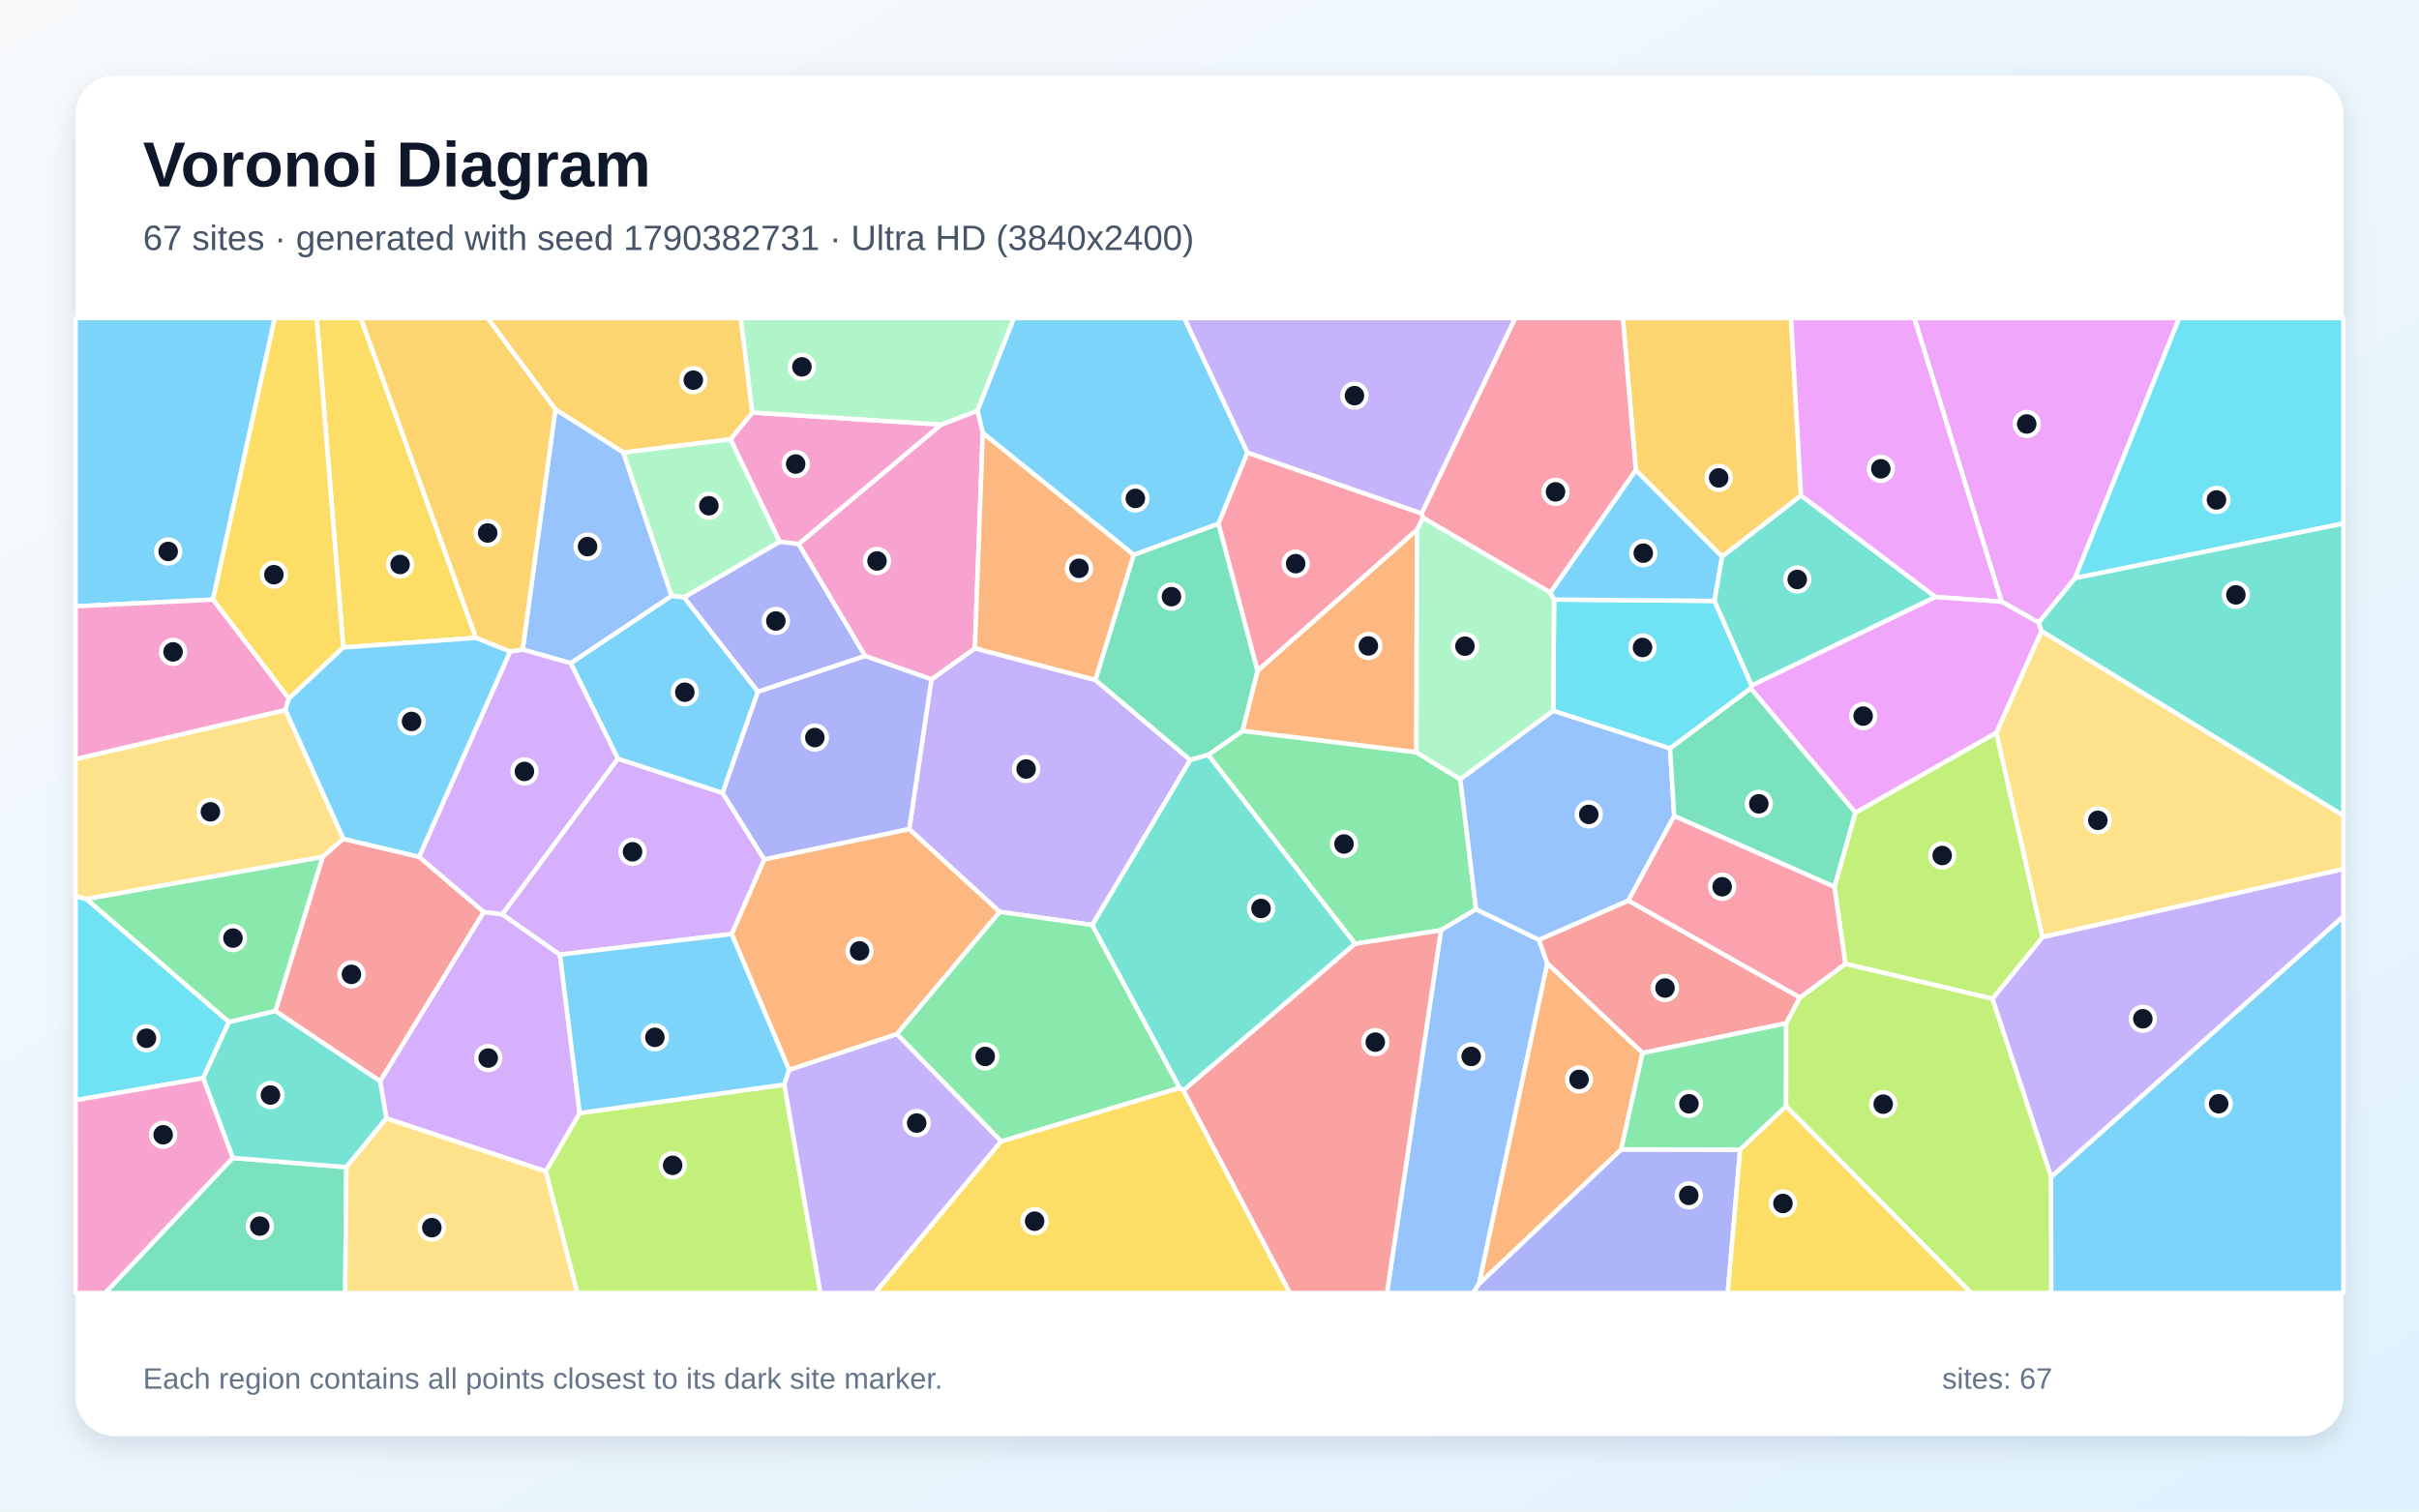
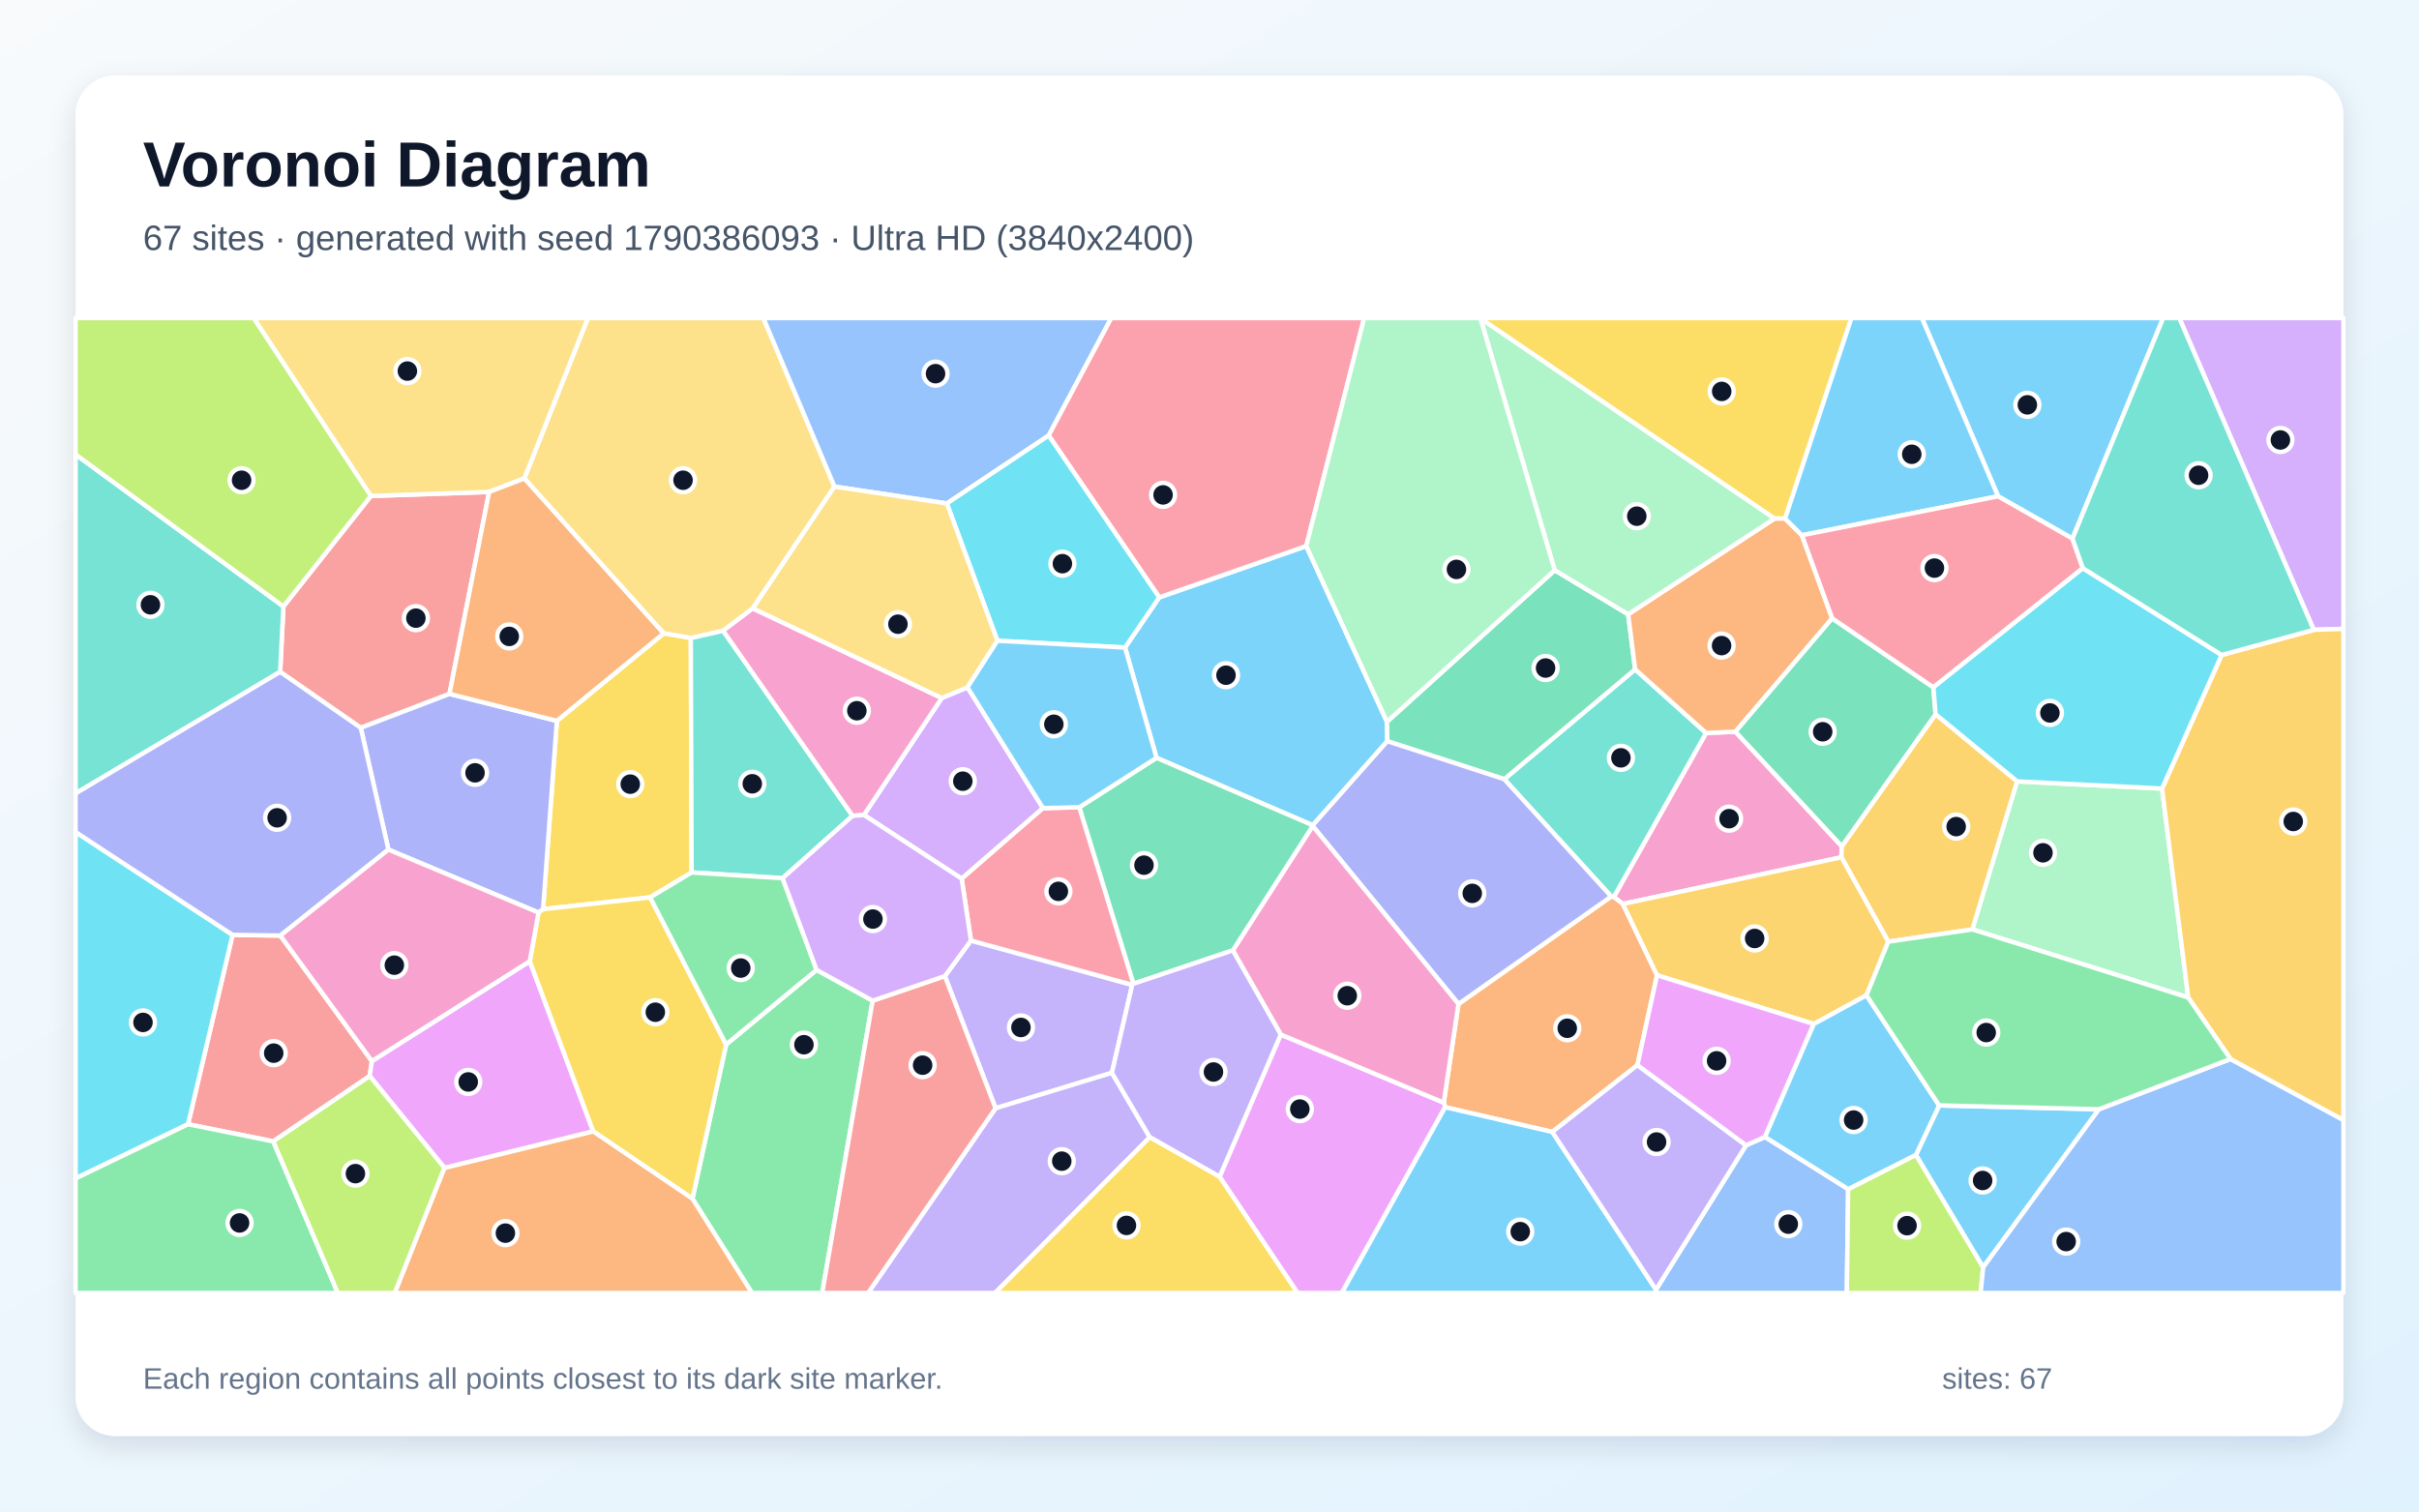
<svg xmlns="http://www.w3.org/2000/svg" width="3840" height="2400" viewBox="0 0 3840 2400" role="img" aria-labelledby="title description">
  <defs>
    <linearGradient id="background" x1="0" y1="0" x2="1" y2="1">
      <stop stop-color="#F8FAFC" />
      <stop offset="1" stop-color="#E0F2FE" />
    </linearGradient>
    <filter id="shadow" x="-5%" y="-5%" width="110%" height="110%">
      <feDropShadow dx="0" dy="15" stdDeviation="22" flood-color="#0F172A" flood-opacity=".12" />
    </filter>
  </defs>
  <rect width="3840" height="2400" fill="url(#background)" />
  <rect x="120" y="120" width="3600" height="2160" rx="63" fill="#FFFFFF" filter="url(#shadow)" />
  <g font-family="Arial, sans-serif">
    <text x="227" y="296" font-size="101" font-weight="700" fill="#0F172A">Voronoi Diagram</text>
-     <text x="227" y="397" font-size="56" fill="#475569">67 sites · generated with seed 1790382731 · Ultra HD (3840x2400)</text>
+     <text x="227" y="397" font-size="56" fill="#475569">67 sites · generated with seed 1790386093 · Ultra HD (3840x2400)</text>
  </g>
  <g stroke="#FFFFFF" stroke-width="7" stroke-linejoin="round">
-     <polygon points="338.1,952.1 120.0,962.7 120.0,505.0 436.2,505.0" fill="#38BDF8" fill-opacity="0.65" />
-     <polygon points="1734.0,1468.8 1586.7,1447.8 1443.3,1316.5 1478.6,1078.7 1547.6,1029.3 1738.8,1079.6 1889.6,1206.7" fill="#A78BFA" fill-opacity="0.65" />
-     <polygon points="1494.3,674.1 1267.7,864.0 1237.6,860.1 1159.5,697.5 1194.3,655.0" fill="#F472B6" fill-opacity="0.65" />
-     <polygon points="2249.4,841.0 2248.4,1194.6 1972.3,1160.6 1996.3,1064.9" fill="#FB923C" fill-opacity="0.65" />
-     <polygon points="755.5,1012.8 544.9,1028.1 502.7,505.0 572.8,505.0" fill="#FACC15" fill-opacity="0.65" />
-     <polygon points="2318.2,1237.3 2343.2,1443.7 2287.5,1477.0 2151.1,1498.6 1917.8,1198.6 1972.3,1160.6 2248.4,1194.6" fill="#4ADE80" fill-opacity="0.65" />
-     <polygon points="3072.6,947.9 2780.6,1088.6 2721.4,954.1 2733.5,883.7 2859.0,786.6" fill="#2DD4BF" fill-opacity="0.65" />
-     <polygon points="2287.5,1477.0 2343.2,1443.7 2443.0,1492.2 2456.3,1529.9 2348.0,2038.3 2338.6,2053.0 2201.7,2053.0" fill="#60A5FA" fill-opacity="0.65" />
-     <polygon points="3294.0,918.0 3236.4,988.5 3177.3,955.4 3038.8,505.0 3459.4,505.0" fill="#E879F9" fill-opacity="0.65" />
-     <polygon points="1799.6,880.9 1934.4,831.4 1996.3,1064.9 1972.3,1160.6 1917.8,1198.6 1889.6,1206.7 1738.8,1079.6" fill="#34D399" fill-opacity="0.65" />
-     <polygon points="2857.4,1583.8 2835.5,1624.8 2607.5,1672.0 2456.3,1529.9 2443.0,1492.2 2584.9,1429.9" fill="#F87171" fill-opacity="0.65" />
-     <polygon points="2348.0,2038.3 2573.5,1825.0 2762.4,1825.5 2742.7,2053.0 2338.6,2053.0" fill="#818CF8" fill-opacity="0.65" />
-     <polygon points="2859.0,786.6 2733.5,883.7 2596.8,746.7 2576.1,505.0 2843.2,505.0" fill="#FBBF24" fill-opacity="0.65" />
-     <polygon points="866.3,1859.9 920.2,1767.3 1245.1,1722.1 1302.4,2053.0 916.3,2053.0" fill="#A3E635" fill-opacity="0.65" />
-     <polygon points="613.4,1775.8 603.4,1716.6 767.9,1447.9 797.2,1451.6 888.9,1515.8 920.2,1767.3 866.3,1859.9" fill="#C084FC" fill-opacity="0.65" />
-     <polygon points="2596.8,746.7 2461.2,940.9 2258.6,822.0 2256.7,815.2 2405.2,505.0 2576.1,505.0" fill="#FB7185" fill-opacity="0.65" />
-     <polygon points="2779.2,1093.1 2651.1,1188.4 2465.7,1128.7 2467.0,952.0 2721.4,954.1 2780.6,1088.6" fill="#22D3EE" fill-opacity="0.65" />
-     <polygon points="2258.6,822.0 2461.2,940.9 2467.0,952.0 2465.7,1128.7 2318.2,1237.3 2248.4,1194.6 2249.4,841.0" fill="#86EFAC" fill-opacity="0.65" />
-     <polygon points="3242.3,1488.1 3168.9,1163.5 3240.7,1001.8 3720.0,1294.9 3720.0,1379.9" fill="#FCD34D" fill-opacity="0.65" />
-     <polygon points="3255.9,1868.8 3720.0,1454.7 3720.0,2053.0 3256.1,2053.0" fill="#38BDF8" fill-opacity="0.65" />
-     <polygon points="1980.3,718.6 1934.4,831.4 1799.6,880.9 1560.1,687.6 1551.5,652.0 1609.4,505.0 1880.1,505.0" fill="#38BDF8" fill-opacity="0.65" />
-     <polygon points="3255.9,1868.8 3162.8,1585.8 3242.3,1488.1 3720.0,1379.9 3720.0,1454.7" fill="#A78BFA" fill-opacity="0.65" />
-     <polygon points="1551.5,652.0 1560.1,687.6 1547.6,1029.3 1478.6,1078.7 1373.2,1041.6 1267.7,864.0 1494.3,674.1" fill="#F472B6" fill-opacity="0.65" />
-     <polygon points="1560.1,687.6 1799.6,880.9 1738.8,1079.6 1547.6,1029.3" fill="#FB923C" fill-opacity="0.65" />
-     <polygon points="458.5,1109.2 338.1,952.1 436.2,505.0 502.7,505.0 544.9,1028.1" fill="#FACC15" fill-opacity="0.65" />
-     <polygon points="1589.3,1812.4 1423.6,1641.9 1586.7,1447.8 1734.0,1468.8 1872.7,1727.4" fill="#4ADE80" fill-opacity="0.65" />
-     <polygon points="1878.5,1731.6 1872.7,1727.4 1734.0,1468.8 1889.6,1206.7 1917.8,1198.6 2151.1,1498.6" fill="#2DD4BF" fill-opacity="0.65" />
-     <polygon points="2657.7,1295.7 2584.9,1429.9 2443.0,1492.2 2343.2,1443.7 2318.2,1237.3 2465.7,1128.7 2651.1,1188.4" fill="#60A5FA" fill-opacity="0.65" />
-     <polygon points="3177.3,955.4 3072.6,947.9 2859.0,786.6 2843.2,505.0 3038.8,505.0" fill="#E879F9" fill-opacity="0.65" />
-     <polygon points="369.5,1838.6 549.8,1853.2 548.0,2053.0 166.8,2053.0" fill="#34D399" fill-opacity="0.65" />
-     <polygon points="1878.5,1731.6 2151.1,1498.6 2287.5,1477.0 2201.7,2053.0 2047.4,2053.0" fill="#F87171" fill-opacity="0.65" />
-     <polygon points="1203.1,1098.5 1085.7,948.4 1237.6,860.1 1267.7,864.0 1373.2,1041.6" fill="#818CF8" fill-opacity="0.65" />
-     <polygon points="1194.3,655.0 1159.5,697.5 989.6,718.6 881.6,650.0 773.9,505.0 1176.0,505.0" fill="#FBBF24" fill-opacity="0.65" />
-     <polygon points="2912.0,1408.1 2945.2,1290.3 3168.9,1163.5 3242.3,1488.1 3162.8,1585.8 2929.4,1530.4" fill="#A3E635" fill-opacity="0.65" />
-     <polygon points="1213.3,1364.7 1161.7,1483.0 888.9,1515.8 797.2,1451.6 980.8,1204.6 1147.1,1259.0" fill="#C084FC" fill-opacity="0.65" />
-     <polygon points="2256.7,815.2 2258.6,822.0 2249.4,841.0 1996.3,1064.9 1934.4,831.4 1980.3,718.6" fill="#FB7185" fill-opacity="0.65" />
-     <polygon points="363.4,1622.7 322.5,1711.9 120.0,1746.9 120.0,1422.7 137.3,1427.5" fill="#22D3EE" fill-opacity="0.65" />
-     <polygon points="1551.5,652.0 1494.3,674.1 1194.3,655.0 1176.0,505.0 1609.4,505.0" fill="#86EFAC" fill-opacity="0.65" />
-     <polygon points="545.2,1331.9 512.1,1360.7 137.3,1427.5 120.0,1422.7 120.0,1205.2 453.2,1127.3" fill="#FCD34D" fill-opacity="0.65" />
-     <polygon points="1161.7,1483.0 1252.8,1698.6 1245.1,1722.1 920.2,1767.3 888.9,1515.8" fill="#38BDF8" fill-opacity="0.65" />
-     <polygon points="1147.1,1259.0 980.8,1204.6 905.9,1052.9 1066.2,945.9 1085.7,948.4 1203.1,1098.5" fill="#38BDF8" fill-opacity="0.65" />
-     <polygon points="1245.1,1722.1 1252.8,1698.6 1423.6,1641.9 1589.3,1812.4 1389.0,2053.0 1302.4,2053.0" fill="#A78BFA" fill-opacity="0.65" />
-     <polygon points="453.2,1127.3 120.0,1205.2 120.0,962.7 338.1,952.1 458.5,1109.2" fill="#F472B6" fill-opacity="0.65" />
-     <polygon points="2573.5,1825.0 2348.0,2038.3 2456.3,1529.9 2607.5,1672.0" fill="#FB923C" fill-opacity="0.65" />
-     <polygon points="1589.3,1812.4 1872.7,1727.4 1878.5,1731.6 2047.4,2053.0 1389.0,2053.0" fill="#FACC15" fill-opacity="0.65" />
-     <polygon points="2835.3,1756.7 2762.4,1825.5 2573.5,1825.0 2607.5,1672.0 2835.5,1624.8" fill="#4ADE80" fill-opacity="0.65" />
-     <polygon points="549.8,1853.2 369.5,1838.6 322.5,1711.9 363.4,1622.7 437.2,1605.1 603.4,1716.6 613.4,1775.8" fill="#2DD4BF" fill-opacity="0.65" />
-     <polygon points="1066.2,945.9 905.9,1052.9 829.7,1031.5 881.6,650.0 989.6,718.6" fill="#60A5FA" fill-opacity="0.65" />
-     <polygon points="3240.7,1001.8 3168.9,1163.5 2945.2,1290.3 2779.2,1093.1 2780.6,1088.6 3072.6,947.9 3177.3,955.4 3236.4,988.5" fill="#E879F9" fill-opacity="0.65" />
-     <polygon points="2945.2,1290.3 2912.0,1408.1 2657.7,1295.7 2651.1,1188.4 2779.2,1093.1" fill="#34D399" fill-opacity="0.65" />
-     <polygon points="437.2,1605.1 512.1,1360.7 545.2,1331.9 665.2,1360.4 767.9,1447.9 603.4,1716.6" fill="#F87171" fill-opacity="0.65" />
-     <polygon points="1213.3,1364.7 1147.1,1259.0 1203.1,1098.5 1373.2,1041.6 1478.6,1078.7 1443.3,1316.5" fill="#818CF8" fill-opacity="0.65" />
-     <polygon points="881.6,650.0 829.7,1031.5 809.7,1034.6 755.5,1012.8 572.8,505.0 773.9,505.0" fill="#FBBF24" fill-opacity="0.65" />
-     <polygon points="2835.3,1756.7 2835.5,1624.8 2857.4,1583.8 2929.4,1530.4 3162.8,1585.8 3255.9,1868.8 3256.1,2053.0 3128.9,2053.0" fill="#A3E635" fill-opacity="0.65" />
-     <polygon points="809.7,1034.6 829.7,1031.5 905.9,1052.9 980.8,1204.6 797.2,1451.6 767.9,1447.9 665.2,1360.4" fill="#C084FC" fill-opacity="0.65" />
-     <polygon points="2912.0,1408.1 2929.4,1530.4 2857.4,1583.8 2584.9,1429.9 2657.7,1295.7" fill="#FB7185" fill-opacity="0.65" />
-     <polygon points="3294.0,918.0 3459.4,505.0 3720.0,505.0 3720.0,831.2" fill="#22D3EE" fill-opacity="0.65" />
-     <polygon points="989.6,718.6 1159.5,697.5 1237.6,860.1 1085.7,948.4 1066.2,945.9" fill="#86EFAC" fill-opacity="0.65" />
-     <polygon points="549.8,1853.2 613.4,1775.8 866.3,1859.9 916.3,2053.0 548.0,2053.0" fill="#FCD34D" fill-opacity="0.65" />
-     <polygon points="2467.0,952.0 2461.2,940.9 2596.8,746.7 2733.5,883.7 2721.4,954.1" fill="#38BDF8" fill-opacity="0.65" />
-     <polygon points="809.7,1034.6 665.2,1360.4 545.2,1331.9 453.2,1127.3 458.5,1109.2 544.9,1028.1 755.5,1012.8" fill="#38BDF8" fill-opacity="0.65" />
-     <polygon points="2256.7,815.2 1980.3,718.6 1880.1,505.0 2405.2,505.0" fill="#A78BFA" fill-opacity="0.65" />
-     <polygon points="120.0,1746.9 322.5,1711.9 369.5,1838.6 166.8,2053.0 120.0,2053.0" fill="#F472B6" fill-opacity="0.65" />
-     <polygon points="1423.6,1641.9 1252.8,1698.6 1161.7,1483.0 1213.3,1364.7 1443.3,1316.5 1586.7,1447.8" fill="#FB923C" fill-opacity="0.65" />
-     <polygon points="2762.4,1825.5 2835.3,1756.7 3128.9,2053.0 2742.7,2053.0" fill="#FACC15" fill-opacity="0.65" />
-     <polygon points="437.2,1605.1 363.4,1622.7 137.3,1427.5 512.1,1360.7" fill="#4ADE80" fill-opacity="0.65" />
-     <polygon points="3240.7,1001.8 3236.4,988.5 3294.0,918.0 3720.0,831.2 3720.0,1294.9" fill="#2DD4BF" fill-opacity="0.65" />
+     <polygon points="1785.9,1028.2 1840.2,948.5 2073.6,867.0 2201.7,1146.0 2202.3,1176.9 2083.9,1310.4 1835.9,1203.3" fill="#38BDF8" fill-opacity="0.65" />
+     <polygon points="1765.1,1703.4 1580.4,1759.7 1499.9,1549.8 1541.3,1493.4 1797.3,1563.8" fill="#A78BFA" fill-opacity="0.65" />
+     <polygon points="2754.9,1161.8 2923.7,1343.7 2923.1,1361.2 2576.2,1435.3 2561.8,1424.2 2708.3,1163.8" fill="#F472B6" fill-opacity="0.65" />
+     <polygon points="2599.3,1691.2 2464.2,1797.3 2294.1,1758.0 2291.9,1750.8 2315.2,1594.1 2557.7,1423.4 2561.8,1424.2 2576.2,1435.3 2630.4,1548.5" fill="#FB923C" fill-opacity="0.65" />
+     <polygon points="2833.7,823.4 2816.8,823.4 2350.1,505.7 2349.6,505.0 2939.0,505.0" fill="#FACC15" fill-opacity="0.65" />
+     <polygon points="1099.2,1903.3 1152.7,1658.4 1296.3,1540.0 1385.3,1588.9 1305.2,2053.0 1193.7,2053.0" fill="#4ADE80" fill-opacity="0.65" />
+     <polygon points="2387.9,1237.2 2595.7,1062.8 2708.3,1163.8 2561.8,1424.2 2557.7,1423.4" fill="#2DD4BF" fill-opacity="0.65" />
+     <polygon points="2628.8,2047.7 2771.7,1818.5 2801.8,1805.3 2933.8,1888.1 2931.7,2053.0 2628.9,2053.0" fill="#60A5FA" fill-opacity="0.65" />
+     <polygon points="1936.0,1868.5 2033.1,1642.6 2291.9,1750.8 2294.1,1758.0 2130.0,2053.0 2059.8,2053.0" fill="#E879F9" fill-opacity="0.65" />
+     <polygon points="2468.0,905.4 2584.6,975.4 2595.7,1062.8 2387.9,1237.2 2202.3,1176.9 2201.7,1146.0" fill="#34D399" fill-opacity="0.65" />
+     <polygon points="445.0,1485.5 590.4,1684.8 586.9,1708.5 433.8,1812.3 298.5,1785.1 369.2,1484.4" fill="#F87171" fill-opacity="0.65" />
+     <polygon points="2387.9,1237.2 2557.7,1423.4 2315.2,1594.1 2083.8,1311.5 2083.9,1310.4 2202.3,1176.9" fill="#818CF8" fill-opacity="0.65" />
+     <polygon points="3072.6,1134.0 3202.2,1240.7 3131.2,1475.7 2997.5,1495.2 2923.1,1361.2 2923.7,1343.7" fill="#FBBF24" fill-opacity="0.65" />
+     <polygon points="2933.8,1888.1 3041.5,1833.6 3148.2,2012.2 3144.1,2053.0 2931.7,2053.0" fill="#A3E635" fill-opacity="0.65" />
+     <polygon points="1655.7,1283.2 1526.6,1395.2 1371.4,1294.0 1495.0,1108.3 1535.8,1091.4" fill="#C084FC" fill-opacity="0.65" />
+     <polygon points="1713.5,1281.7 1799.4,1562.0 1797.3,1563.8 1541.3,1493.4 1526.6,1395.2 1655.7,1283.2" fill="#FB7185" fill-opacity="0.65" />
+     <polygon points="120.0,1871.1 120.0,1321.1 369.2,1484.4 298.5,1785.1" fill="#22D3EE" fill-opacity="0.65" />
+     <polygon points="3432.1,1252.1 3473.6,1583.8 3131.2,1475.7 3202.2,1240.7" fill="#86EFAC" fill-opacity="0.65" />
+     <polygon points="1324.7,772.6 1195.0,966.0 1147.9,1001.5 1096.6,1013.2 1053.5,1005.7 832.3,759.7 933.2,505.0 1211.8,505.0" fill="#FCD34D" fill-opacity="0.65" />
+     <polygon points="3331.9,1761.3 3148.2,2012.2 3041.5,1833.6 3078.3,1755.2" fill="#38BDF8" fill-opacity="0.65" />
+     <polygon points="3289.9,855.2 3171.8,788.0 3050.9,505.0 3433.9,505.0" fill="#38BDF8" fill-opacity="0.65" />
+     <polygon points="1580.4,1759.7 1765.1,1703.4 1825.2,1805.7 1579.5,2053.0 1378.0,2053.0" fill="#A78BFA" fill-opacity="0.65" />
+     <polygon points="2033.1,1642.6 1957.0,1509.0 2083.8,1311.5 2315.2,1594.1 2291.9,1750.8" fill="#F472B6" fill-opacity="0.65" />
+     <polygon points="2860.4,849.9 2908.5,981.8 2754.9,1161.8 2708.3,1163.8 2595.7,1062.8 2584.6,975.4 2816.8,823.4 2833.7,823.4" fill="#FB923C" fill-opacity="0.65" />
+     <polygon points="1032.0,1424.9 862.1,1443.6 884.0,1144.6 1053.5,1005.7 1096.6,1013.2 1097.9,1385.3" fill="#FACC15" fill-opacity="0.65" />
+     <polygon points="120.0,1871.1 298.5,1785.1 433.8,1812.3 536.3,2053.0 120.0,2053.0" fill="#4ADE80" fill-opacity="0.65" />
+     <polygon points="1242.3,1394.4 1097.9,1385.3 1096.6,1013.2 1147.9,1001.5 1353.4,1295.4" fill="#2DD4BF" fill-opacity="0.65" />
+     <polygon points="1664.7,691.5 1503.1,799.4 1324.7,772.6 1211.8,505.0 1764.1,505.0" fill="#60A5FA" fill-opacity="0.65" />
+     <polygon points="705.6,1854.5 586.9,1708.5 590.4,1684.8 841.0,1526.2 941.7,1796.5" fill="#E879F9" fill-opacity="0.65" />
+     <polygon points="2908.5,981.8 3069.1,1091.4 3072.6,1134.0 2923.7,1343.7 2754.9,1161.8" fill="#34D399" fill-opacity="0.65" />
+     <polygon points="713.5,1101.8 572.7,1155.7 444.7,1066.8 449.9,962.9 588.7,787.5 776.5,781.1" fill="#F87171" fill-opacity="0.65" />
+     <polygon points="616.6,1349.0 572.7,1155.7 713.5,1101.8 884.0,1144.6 862.1,1443.6 854.9,1449.0" fill="#818CF8" fill-opacity="0.65" />
+     <polygon points="2997.5,1495.2 2962.9,1580.3 2879.3,1625.9 2630.4,1548.5 2576.2,1435.3 2923.1,1361.2" fill="#FBBF24" fill-opacity="0.65" />
+     <polygon points="433.8,1812.3 586.9,1708.5 705.6,1854.5 626.8,2053.0 536.3,2053.0" fill="#A3E635" fill-opacity="0.65" />
+     <polygon points="3672.9,1000.1 3459.5,505.0 3720.0,505.0 3720.0,998.5" fill="#C084FC" fill-opacity="0.65" />
+     <polygon points="2073.6,867.0 1840.2,948.5 1664.7,691.5 1764.1,505.0 2165.5,505.0" fill="#FB7185" fill-opacity="0.65" />
+     <polygon points="1583.3,1017.4 1503.1,799.4 1664.7,691.5 1840.2,948.5 1785.9,1028.2" fill="#22D3EE" fill-opacity="0.65" />
+     <polygon points="2350.1,505.7 2816.8,823.4 2584.6,975.4 2468.0,905.4" fill="#86EFAC" fill-opacity="0.65" />
+     <polygon points="832.3,759.7 776.5,781.1 588.7,787.5 402.6,505.0 933.2,505.0" fill="#FCD34D" fill-opacity="0.65" />
+     <polygon points="3171.8,788.0 2860.4,849.9 2833.7,823.4 2939.0,505.0 3050.9,505.0" fill="#38BDF8" fill-opacity="0.65" />
+     <polygon points="2294.1,1758.0 2464.2,1797.3 2628.8,2047.7 2628.9,2053.0 2130.0,2053.0" fill="#38BDF8" fill-opacity="0.65" />
+     <polygon points="2464.2,1797.3 2599.3,1691.2 2771.7,1818.5 2628.8,2047.7" fill="#A78BFA" fill-opacity="0.65" />
+     <polygon points="1495.0,1108.3 1371.4,1294.0 1353.4,1295.4 1147.9,1001.5 1195.0,966.0" fill="#F472B6" fill-opacity="0.65" />
+     <polygon points="713.5,1101.8 776.5,781.1 832.3,759.7 1053.5,1005.7 884.0,1144.6" fill="#FB923C" fill-opacity="0.65" />
+     <polygon points="941.7,1796.5 841.0,1526.2 854.9,1449.0 862.1,1443.6 1032.0,1424.9 1152.7,1658.4 1099.2,1903.3" fill="#FACC15" fill-opacity="0.65" />
+     <polygon points="1032.0,1424.9 1097.9,1385.3 1242.3,1394.4 1296.3,1540.0 1152.7,1658.4" fill="#4ADE80" fill-opacity="0.65" />
+     <polygon points="449.9,962.9 444.7,1066.8 120.0,1259.8 120.0,721.6" fill="#2DD4BF" fill-opacity="0.65" />
+     <polygon points="3148.2,2012.2 3331.9,1761.3 3540.8,1681.5 3720.0,1778.3 3720.0,2053.0 3144.1,2053.0" fill="#60A5FA" fill-opacity="0.65" />
+     <polygon points="2879.3,1625.9 2801.8,1805.3 2771.7,1818.5 2599.3,1691.2 2630.4,1548.5" fill="#E879F9" fill-opacity="0.65" />
+     <polygon points="2083.8,1311.5 1957.0,1509.0 1799.4,1562.0 1713.5,1281.7 1835.9,1203.3 2083.9,1310.4" fill="#34D399" fill-opacity="0.65" />
+     <polygon points="1385.3,1588.9 1499.9,1549.8 1580.4,1759.7 1378.0,2053.0 1305.2,2053.0" fill="#F87171" fill-opacity="0.65" />
+     <polygon points="444.7,1066.8 572.7,1155.7 616.6,1349.0 445.0,1485.5 369.2,1484.4 120.0,1321.1 120.0,1259.8" fill="#818CF8" fill-opacity="0.65" />
+     <polygon points="3540.8,1681.5 3473.6,1583.8 3432.1,1252.1 3526.7,1040.0 3672.9,1000.1 3720.0,998.5 3720.0,1778.3" fill="#FBBF24" fill-opacity="0.65" />
+     <polygon points="588.7,787.5 449.9,962.9 120.0,721.6 120.0,505.0 402.6,505.0" fill="#A3E635" fill-opacity="0.65" />
+     <polygon points="1385.3,1588.9 1296.3,1540.0 1242.3,1394.4 1353.4,1295.4 1371.4,1294.0 1526.6,1395.2 1541.3,1493.4 1499.9,1549.8" fill="#C084FC" fill-opacity="0.65" />
+     <polygon points="3171.8,788.0 3289.9,855.2 3306.4,902.2 3069.1,1091.4 2908.5,981.8 2860.4,849.9" fill="#FB7185" fill-opacity="0.65" />
+     <polygon points="3526.7,1040.0 3432.1,1252.1 3202.2,1240.7 3072.6,1134.0 3069.1,1091.4 3306.4,902.2" fill="#22D3EE" fill-opacity="0.65" />
+     <polygon points="2350.1,505.7 2468.0,905.4 2201.7,1146.0 2073.6,867.0 2165.5,505.0 2349.6,505.0" fill="#86EFAC" fill-opacity="0.65" />
+     <polygon points="1583.3,1017.4 1535.8,1091.4 1495.0,1108.3 1195.0,966.0 1324.7,772.6 1503.1,799.4" fill="#FCD34D" fill-opacity="0.65" />
+     <polygon points="1713.5,1281.7 1655.7,1283.2 1535.8,1091.4 1583.3,1017.4 1785.9,1028.2 1835.9,1203.3" fill="#38BDF8" fill-opacity="0.65" />
+     <polygon points="3078.3,1755.2 3041.5,1833.6 2933.8,1888.1 2801.8,1805.3 2879.3,1625.9 2962.9,1580.3" fill="#38BDF8" fill-opacity="0.65" />
+     <polygon points="1825.2,1805.7 1765.1,1703.4 1797.3,1563.8 1799.4,1562.0 1957.0,1509.0 2033.1,1642.6 1936.0,1868.5" fill="#A78BFA" fill-opacity="0.65" />
+     <polygon points="841.0,1526.2 590.4,1684.8 445.0,1485.5 616.6,1349.0 854.9,1449.0" fill="#F472B6" fill-opacity="0.65" />
+     <polygon points="705.6,1854.5 941.7,1796.5 1099.2,1903.3 1193.7,2053.0 626.8,2053.0" fill="#FB923C" fill-opacity="0.65" />
+     <polygon points="1825.2,1805.7 1936.0,1868.5 2059.8,2053.0 1579.5,2053.0" fill="#FACC15" fill-opacity="0.65" />
+     <polygon points="3540.8,1681.5 3331.9,1761.3 3078.3,1755.2 2962.9,1580.3 2997.5,1495.2 3131.2,1475.7 3473.6,1583.8" fill="#4ADE80" fill-opacity="0.65" />
+     <polygon points="3526.7,1040.0 3306.4,902.2 3289.9,855.2 3433.9,505.0 3459.5,505.0 3672.9,1000.1" fill="#2DD4BF" fill-opacity="0.65" />
  </g>
  <g>
-     <circle cx="267.0" cy="875.6" r="19" fill="#0F172A" stroke="#FFFFFF" stroke-width="7" />
-     <circle cx="1628.9" cy="1221.0" r="19" fill="#0F172A" stroke="#FFFFFF" stroke-width="7" />
-     <circle cx="1263.1" cy="736.8" r="19" fill="#0F172A" stroke="#FFFFFF" stroke-width="7" />
-     <circle cx="2172.2" cy="1025.6" r="19" fill="#0F172A" stroke="#FFFFFF" stroke-width="7" />
-     <circle cx="635.1" cy="896.3" r="19" fill="#0F172A" stroke="#FFFFFF" stroke-width="7" />
-     <circle cx="2133.5" cy="1340.1" r="19" fill="#0F172A" stroke="#FFFFFF" stroke-width="7" />
-     <circle cx="2853.0" cy="920.1" r="19" fill="#0F172A" stroke="#FFFFFF" stroke-width="7" />
-     <circle cx="2335.4" cy="1677.4" r="19" fill="#0F172A" stroke="#FFFFFF" stroke-width="7" />
-     <circle cx="3217.3" cy="673.2" r="19" fill="#0F172A" stroke="#FFFFFF" stroke-width="7" />
-     <circle cx="1859.6" cy="947.4" r="19" fill="#0F172A" stroke="#FFFFFF" stroke-width="7" />
-     <circle cx="2643.1" cy="1568.8" r="19" fill="#0F172A" stroke="#FFFFFF" stroke-width="7" />
-     <circle cx="2680.8" cy="1898.0" r="19" fill="#0F172A" stroke="#FFFFFF" stroke-width="7" />
-     <circle cx="2728.3" cy="758.8" r="19" fill="#0F172A" stroke="#FFFFFF" stroke-width="7" />
-     <circle cx="1067.8" cy="1850.3" r="19" fill="#0F172A" stroke="#FFFFFF" stroke-width="7" />
-     <circle cx="775.0" cy="1680.0" r="19" fill="#0F172A" stroke="#FFFFFF" stroke-width="7" />
-     <circle cx="2469.3" cy="781.0" r="19" fill="#0F172A" stroke="#FFFFFF" stroke-width="7" />
-     <circle cx="2607.4" cy="1028.1" r="19" fill="#0F172A" stroke="#FFFFFF" stroke-width="7" />
-     <circle cx="2325.5" cy="1026.0" r="19" fill="#0F172A" stroke="#FFFFFF" stroke-width="7" />
-     <circle cx="3330.2" cy="1302.5" r="19" fill="#0F172A" stroke="#FFFFFF" stroke-width="7" />
-     <circle cx="3522.0" cy="1752.5" r="19" fill="#0F172A" stroke="#FFFFFF" stroke-width="7" />
-     <circle cx="1802.3" cy="791.4" r="19" fill="#0F172A" stroke="#FFFFFF" stroke-width="7" />
-     <circle cx="3401.6" cy="1617.6" r="19" fill="#0F172A" stroke="#FFFFFF" stroke-width="7" />
-     <circle cx="1392.2" cy="890.7" r="19" fill="#0F172A" stroke="#FFFFFF" stroke-width="7" />
-     <circle cx="1712.8" cy="902.4" r="19" fill="#0F172A" stroke="#FFFFFF" stroke-width="7" />
-     <circle cx="434.8" cy="912.5" r="19" fill="#0F172A" stroke="#FFFFFF" stroke-width="7" />
-     <circle cx="1563.9" cy="1677.4" r="19" fill="#0F172A" stroke="#FFFFFF" stroke-width="7" />
-     <circle cx="2001.8" cy="1442.5" r="19" fill="#0F172A" stroke="#FFFFFF" stroke-width="7" />
-     <circle cx="2522.1" cy="1293.1" r="19" fill="#0F172A" stroke="#FFFFFF" stroke-width="7" />
-     <circle cx="2985.7" cy="744.4" r="19" fill="#0F172A" stroke="#FFFFFF" stroke-width="7" />
-     <circle cx="412.4" cy="1946.8" r="19" fill="#0F172A" stroke="#FFFFFF" stroke-width="7" />
-     <circle cx="2183.2" cy="1654.7" r="19" fill="#0F172A" stroke="#FFFFFF" stroke-width="7" />
-     <circle cx="1231.6" cy="986.0" r="19" fill="#0F172A" stroke="#FFFFFF" stroke-width="7" />
-     <circle cx="1100.6" cy="603.6" r="19" fill="#0F172A" stroke="#FFFFFF" stroke-width="7" />
-     <circle cx="3083.1" cy="1358.4" r="19" fill="#0F172A" stroke="#FFFFFF" stroke-width="7" />
-     <circle cx="1004.1" cy="1352.5" r="19" fill="#0F172A" stroke="#FFFFFF" stroke-width="7" />
-     <circle cx="2056.8" cy="895.0" r="19" fill="#0F172A" stroke="#FFFFFF" stroke-width="7" />
-     <circle cx="232.5" cy="1648.5" r="19" fill="#0F172A" stroke="#FFFFFF" stroke-width="7" />
-     <circle cx="1273.0" cy="582.5" r="19" fill="#0F172A" stroke="#FFFFFF" stroke-width="7" />
-     <circle cx="334.0" cy="1289.0" r="19" fill="#0F172A" stroke="#FFFFFF" stroke-width="7" />
-     <circle cx="1039.6" cy="1647.1" r="19" fill="#0F172A" stroke="#FFFFFF" stroke-width="7" />
-     <circle cx="1087.1" cy="1099.1" r="19" fill="#0F172A" stroke="#FFFFFF" stroke-width="7" />
-     <circle cx="1455.2" cy="1783.2" r="19" fill="#0F172A" stroke="#FFFFFF" stroke-width="7" />
-     <circle cx="274.7" cy="1035.1" r="19" fill="#0F172A" stroke="#FFFFFF" stroke-width="7" />
-     <circle cx="2506.6" cy="1713.9" r="19" fill="#0F172A" stroke="#FFFFFF" stroke-width="7" />
-     <circle cx="1642.4" cy="1939.0" r="19" fill="#0F172A" stroke="#FFFFFF" stroke-width="7" />
-     <circle cx="2681.1" cy="1752.6" r="19" fill="#0F172A" stroke="#FFFFFF" stroke-width="7" />
-     <circle cx="429.3" cy="1738.7" r="19" fill="#0F172A" stroke="#FFFFFF" stroke-width="7" />
-     <circle cx="932.7" cy="867.9" r="19" fill="#0F172A" stroke="#FFFFFF" stroke-width="7" />
-     <circle cx="2957.6" cy="1137.0" r="19" fill="#0F172A" stroke="#FFFFFF" stroke-width="7" />
-     <circle cx="2792.0" cy="1276.3" r="19" fill="#0F172A" stroke="#FFFFFF" stroke-width="7" />
-     <circle cx="557.9" cy="1547.1" r="19" fill="#0F172A" stroke="#FFFFFF" stroke-width="7" />
-     <circle cx="1293.5" cy="1171.1" r="19" fill="#0F172A" stroke="#FFFFFF" stroke-width="7" />
-     <circle cx="774.1" cy="846.3" r="19" fill="#0F172A" stroke="#FFFFFF" stroke-width="7" />
-     <circle cx="2989.5" cy="1753.2" r="19" fill="#0F172A" stroke="#FFFFFF" stroke-width="7" />
-     <circle cx="832.5" cy="1224.9" r="19" fill="#0F172A" stroke="#FFFFFF" stroke-width="7" />
-     <circle cx="2733.8" cy="1408.0" r="19" fill="#0F172A" stroke="#FFFFFF" stroke-width="7" />
-     <circle cx="3518.5" cy="793.8" r="19" fill="#0F172A" stroke="#FFFFFF" stroke-width="7" />
-     <circle cx="1125.3" cy="803.0" r="19" fill="#0F172A" stroke="#FFFFFF" stroke-width="7" />
-     <circle cx="685.5" cy="1949.3" r="19" fill="#0F172A" stroke="#FFFFFF" stroke-width="7" />
-     <circle cx="2608.6" cy="878.3" r="19" fill="#0F172A" stroke="#FFFFFF" stroke-width="7" />
-     <circle cx="653.3" cy="1145.5" r="19" fill="#0F172A" stroke="#FFFFFF" stroke-width="7" />
-     <circle cx="2150.1" cy="628.2" r="19" fill="#0F172A" stroke="#FFFFFF" stroke-width="7" />
-     <circle cx="259.0" cy="1801.8" r="19" fill="#0F172A" stroke="#FFFFFF" stroke-width="7" />
-     <circle cx="1364.5" cy="1509.8" r="19" fill="#0F172A" stroke="#FFFFFF" stroke-width="7" />
-     <circle cx="2830.3" cy="1910.9" r="19" fill="#0F172A" stroke="#FFFFFF" stroke-width="7" />
-     <circle cx="369.8" cy="1489.5" r="19" fill="#0F172A" stroke="#FFFFFF" stroke-width="7" />
-     <circle cx="3549.3" cy="944.5" r="19" fill="#0F172A" stroke="#FFFFFF" stroke-width="7" />
+     <circle cx="1946.2" cy="1072.1" r="19" fill="#0F172A" stroke="#FFFFFF" stroke-width="7" />
+     <circle cx="1620.7" cy="1631.4" r="19" fill="#0F172A" stroke="#FFFFFF" stroke-width="7" />
+     <circle cx="2744.8" cy="1299.9" r="19" fill="#0F172A" stroke="#FFFFFF" stroke-width="7" />
+     <circle cx="2487.9" cy="1632.7" r="19" fill="#0F172A" stroke="#FFFFFF" stroke-width="7" />
+     <circle cx="2733.1" cy="621.5" r="19" fill="#0F172A" stroke="#FFFFFF" stroke-width="7" />
+     <circle cx="1276.2" cy="1658.8" r="19" fill="#0F172A" stroke="#FFFFFF" stroke-width="7" />
+     <circle cx="2573.1" cy="1203.3" r="19" fill="#0F172A" stroke="#FFFFFF" stroke-width="7" />
+     <circle cx="2838.8" cy="1943.7" r="19" fill="#0F172A" stroke="#FFFFFF" stroke-width="7" />
+     <circle cx="2063.4" cy="1761.0" r="19" fill="#0F172A" stroke="#FFFFFF" stroke-width="7" />
+     <circle cx="2453.5" cy="1060.7" r="19" fill="#0F172A" stroke="#FFFFFF" stroke-width="7" />
+     <circle cx="434.5" cy="1672.2" r="19" fill="#0F172A" stroke="#FFFFFF" stroke-width="7" />
+     <circle cx="2337.1" cy="1418.5" r="19" fill="#0F172A" stroke="#FFFFFF" stroke-width="7" />
+     <circle cx="3105.3" cy="1312.5" r="19" fill="#0F172A" stroke="#FFFFFF" stroke-width="7" />
+     <circle cx="3027.3" cy="1946.1" r="19" fill="#0F172A" stroke="#FFFFFF" stroke-width="7" />
+     <circle cx="1528.4" cy="1240.4" r="19" fill="#0F172A" stroke="#FFFFFF" stroke-width="7" />
+     <circle cx="1680.1" cy="1415.3" r="19" fill="#0F172A" stroke="#FFFFFF" stroke-width="7" />
+     <circle cx="227.0" cy="1623.4" r="19" fill="#0F172A" stroke="#FFFFFF" stroke-width="7" />
+     <circle cx="3243.1" cy="1354.1" r="19" fill="#0F172A" stroke="#FFFFFF" stroke-width="7" />
+     <circle cx="1084.3" cy="762.5" r="19" fill="#0F172A" stroke="#FFFFFF" stroke-width="7" />
+     <circle cx="3147.3" cy="1874.4" r="19" fill="#0F172A" stroke="#FFFFFF" stroke-width="7" />
+     <circle cx="3218.3" cy="642.8" r="19" fill="#0F172A" stroke="#FFFFFF" stroke-width="7" />
+     <circle cx="1685.5" cy="1843.7" r="19" fill="#0F172A" stroke="#FFFFFF" stroke-width="7" />
+     <circle cx="2138.7" cy="1581.0" r="19" fill="#0F172A" stroke="#FFFFFF" stroke-width="7" />
+     <circle cx="2732.9" cy="1025.1" r="19" fill="#0F172A" stroke="#FFFFFF" stroke-width="7" />
+     <circle cx="1000.5" cy="1245.1" r="19" fill="#0F172A" stroke="#FFFFFF" stroke-width="7" />
+     <circle cx="380.3" cy="1941.8" r="19" fill="#0F172A" stroke="#FFFFFF" stroke-width="7" />
+     <circle cx="1194.2" cy="1244.5" r="19" fill="#0F172A" stroke="#FFFFFF" stroke-width="7" />
+     <circle cx="1485.1" cy="593.3" r="19" fill="#0F172A" stroke="#FFFFFF" stroke-width="7" />
+     <circle cx="743.3" cy="1717.9" r="19" fill="#0F172A" stroke="#FFFFFF" stroke-width="7" />
+     <circle cx="2893.4" cy="1161.9" r="19" fill="#0F172A" stroke="#FFFFFF" stroke-width="7" />
+     <circle cx="660.2" cy="981.5" r="19" fill="#0F172A" stroke="#FFFFFF" stroke-width="7" />
+     <circle cx="754.1" cy="1227.1" r="19" fill="#0F172A" stroke="#FFFFFF" stroke-width="7" />
+     <circle cx="2785.4" cy="1490.1" r="19" fill="#0F172A" stroke="#FFFFFF" stroke-width="7" />
+     <circle cx="564.2" cy="1863.5" r="19" fill="#0F172A" stroke="#FFFFFF" stroke-width="7" />
+     <circle cx="3620.0" cy="698.6" r="19" fill="#0F172A" stroke="#FFFFFF" stroke-width="7" />
+     <circle cx="1846.3" cy="785.8" r="19" fill="#0F172A" stroke="#FFFFFF" stroke-width="7" />
+     <circle cx="1686.5" cy="895.0" r="19" fill="#0F172A" stroke="#FFFFFF" stroke-width="7" />
+     <circle cx="2598.3" cy="819.6" r="19" fill="#0F172A" stroke="#FFFFFF" stroke-width="7" />
+     <circle cx="646.7" cy="589.2" r="19" fill="#0F172A" stroke="#FFFFFF" stroke-width="7" />
+     <circle cx="3034.8" cy="721.3" r="19" fill="#0F172A" stroke="#FFFFFF" stroke-width="7" />
+     <circle cx="2413.3" cy="1955.6" r="19" fill="#0F172A" stroke="#FFFFFF" stroke-width="7" />
+     <circle cx="2629.7" cy="1813.3" r="19" fill="#0F172A" stroke="#FFFFFF" stroke-width="7" />
+     <circle cx="1360.2" cy="1128.5" r="19" fill="#0F172A" stroke="#FFFFFF" stroke-width="7" />
+     <circle cx="808.4" cy="1010.5" r="19" fill="#0F172A" stroke="#FFFFFF" stroke-width="7" />
+     <circle cx="1040.3" cy="1607.2" r="19" fill="#0F172A" stroke="#FFFFFF" stroke-width="7" />
+     <circle cx="1175.9" cy="1537.1" r="19" fill="#0F172A" stroke="#FFFFFF" stroke-width="7" />
+     <circle cx="238.8" cy="960.3" r="19" fill="#0F172A" stroke="#FFFFFF" stroke-width="7" />
+     <circle cx="3279.9" cy="1971.4" r="19" fill="#0F172A" stroke="#FFFFFF" stroke-width="7" />
+     <circle cx="2725.0" cy="1684.4" r="19" fill="#0F172A" stroke="#FFFFFF" stroke-width="7" />
+     <circle cx="1816.0" cy="1373.7" r="19" fill="#0F172A" stroke="#FFFFFF" stroke-width="7" />
+     <circle cx="1464.6" cy="1691.3" r="19" fill="#0F172A" stroke="#FFFFFF" stroke-width="7" />
+     <circle cx="439.9" cy="1298.5" r="19" fill="#0F172A" stroke="#FFFFFF" stroke-width="7" />
+     <circle cx="3640.4" cy="1304.4" r="19" fill="#0F172A" stroke="#FFFFFF" stroke-width="7" />
+     <circle cx="383.5" cy="762.5" r="19" fill="#0F172A" stroke="#FFFFFF" stroke-width="7" />
+     <circle cx="1385.7" cy="1459.3" r="19" fill="#0F172A" stroke="#FFFFFF" stroke-width="7" />
+     <circle cx="3070.8" cy="902.0" r="19" fill="#0F172A" stroke="#FFFFFF" stroke-width="7" />
+     <circle cx="3254.1" cy="1132.0" r="19" fill="#0F172A" stroke="#FFFFFF" stroke-width="7" />
+     <circle cx="2312.0" cy="904.1" r="19" fill="#0F172A" stroke="#FFFFFF" stroke-width="7" />
+     <circle cx="1425.4" cy="991.1" r="19" fill="#0F172A" stroke="#FFFFFF" stroke-width="7" />
+     <circle cx="1672.9" cy="1150.0" r="19" fill="#0F172A" stroke="#FFFFFF" stroke-width="7" />
+     <circle cx="2942.5" cy="1778.4" r="19" fill="#0F172A" stroke="#FFFFFF" stroke-width="7" />
+     <circle cx="1926.3" cy="1702.1" r="19" fill="#0F172A" stroke="#FFFFFF" stroke-width="7" />
+     <circle cx="626.0" cy="1532.5" r="19" fill="#0F172A" stroke="#FFFFFF" stroke-width="7" />
+     <circle cx="802.3" cy="1958.0" r="19" fill="#0F172A" stroke="#FFFFFF" stroke-width="7" />
+     <circle cx="1788.2" cy="1945.7" r="19" fill="#0F172A" stroke="#FFFFFF" stroke-width="7" />
+     <circle cx="3153.0" cy="1639.5" r="19" fill="#0F172A" stroke="#FFFFFF" stroke-width="7" />
+     <circle cx="3490.1" cy="754.6" r="19" fill="#0F172A" stroke="#FFFFFF" stroke-width="7" />
  </g>
  <g font-family="Arial, sans-serif" font-size="47" fill="#64748B">
    <text x="227" y="2205">Each region contains all points closest to its dark site marker.</text>
    <text x="3083" y="2205">sites: 67</text>
  </g>
</svg>
